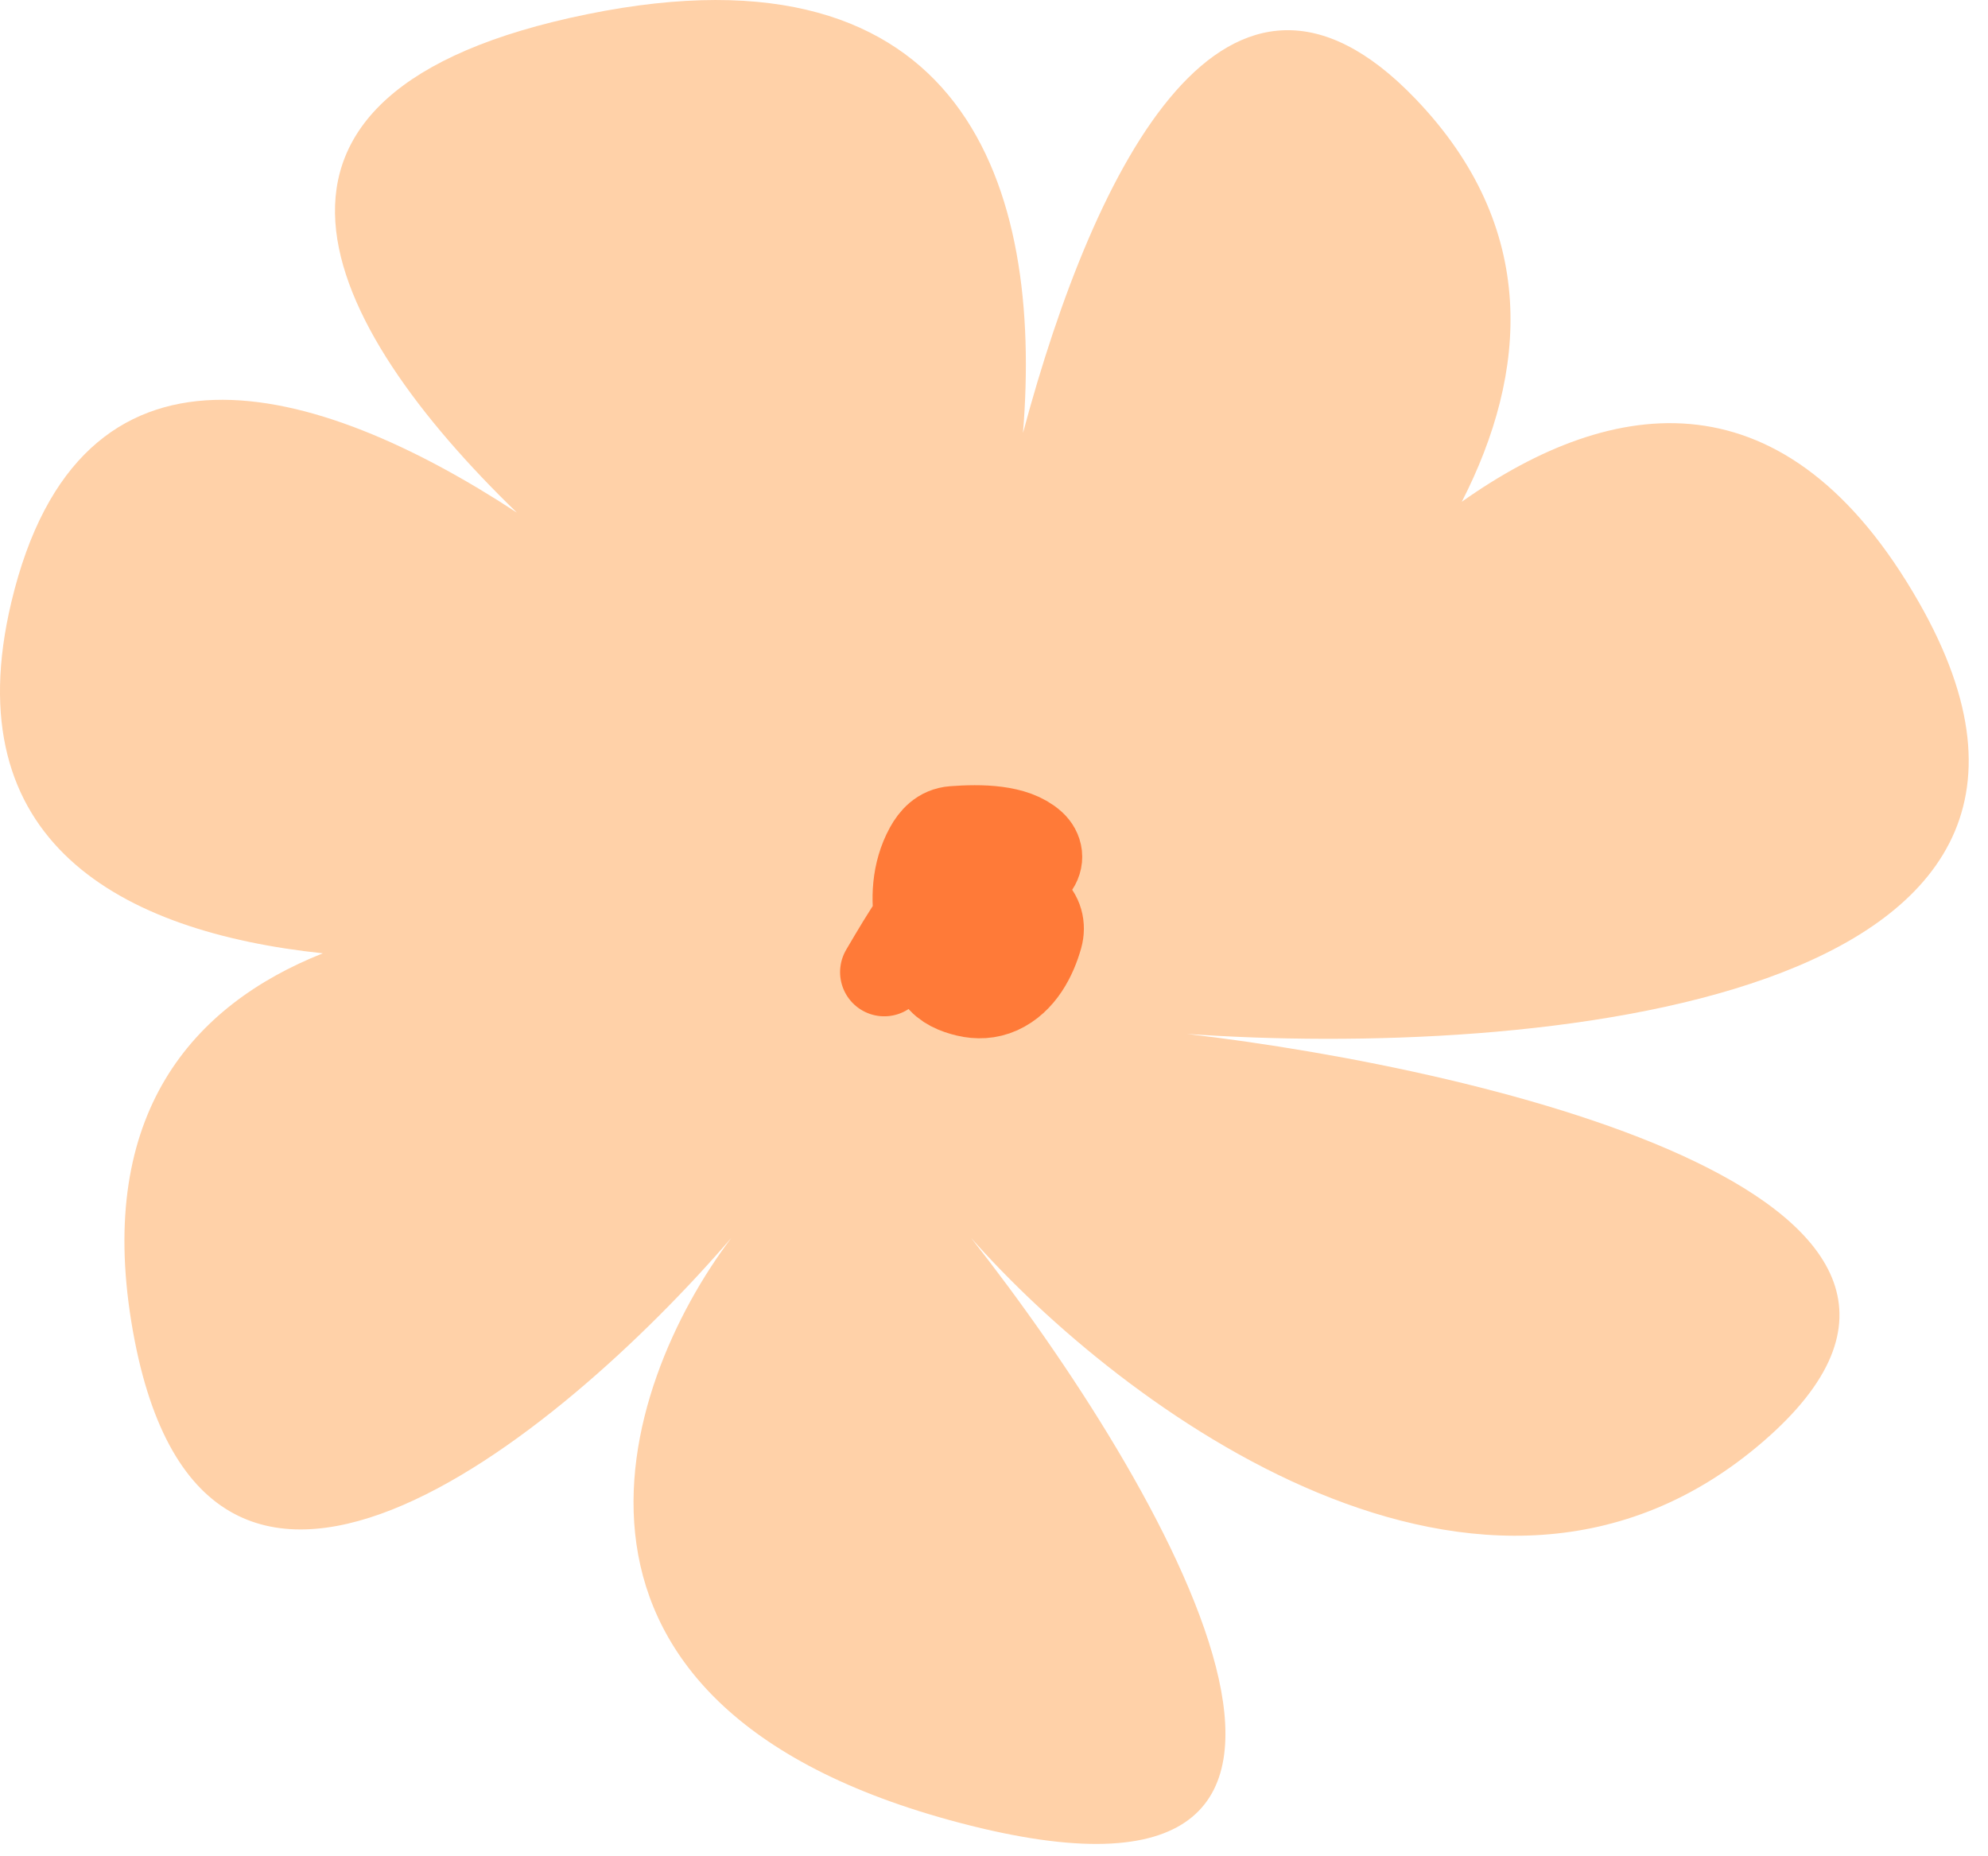
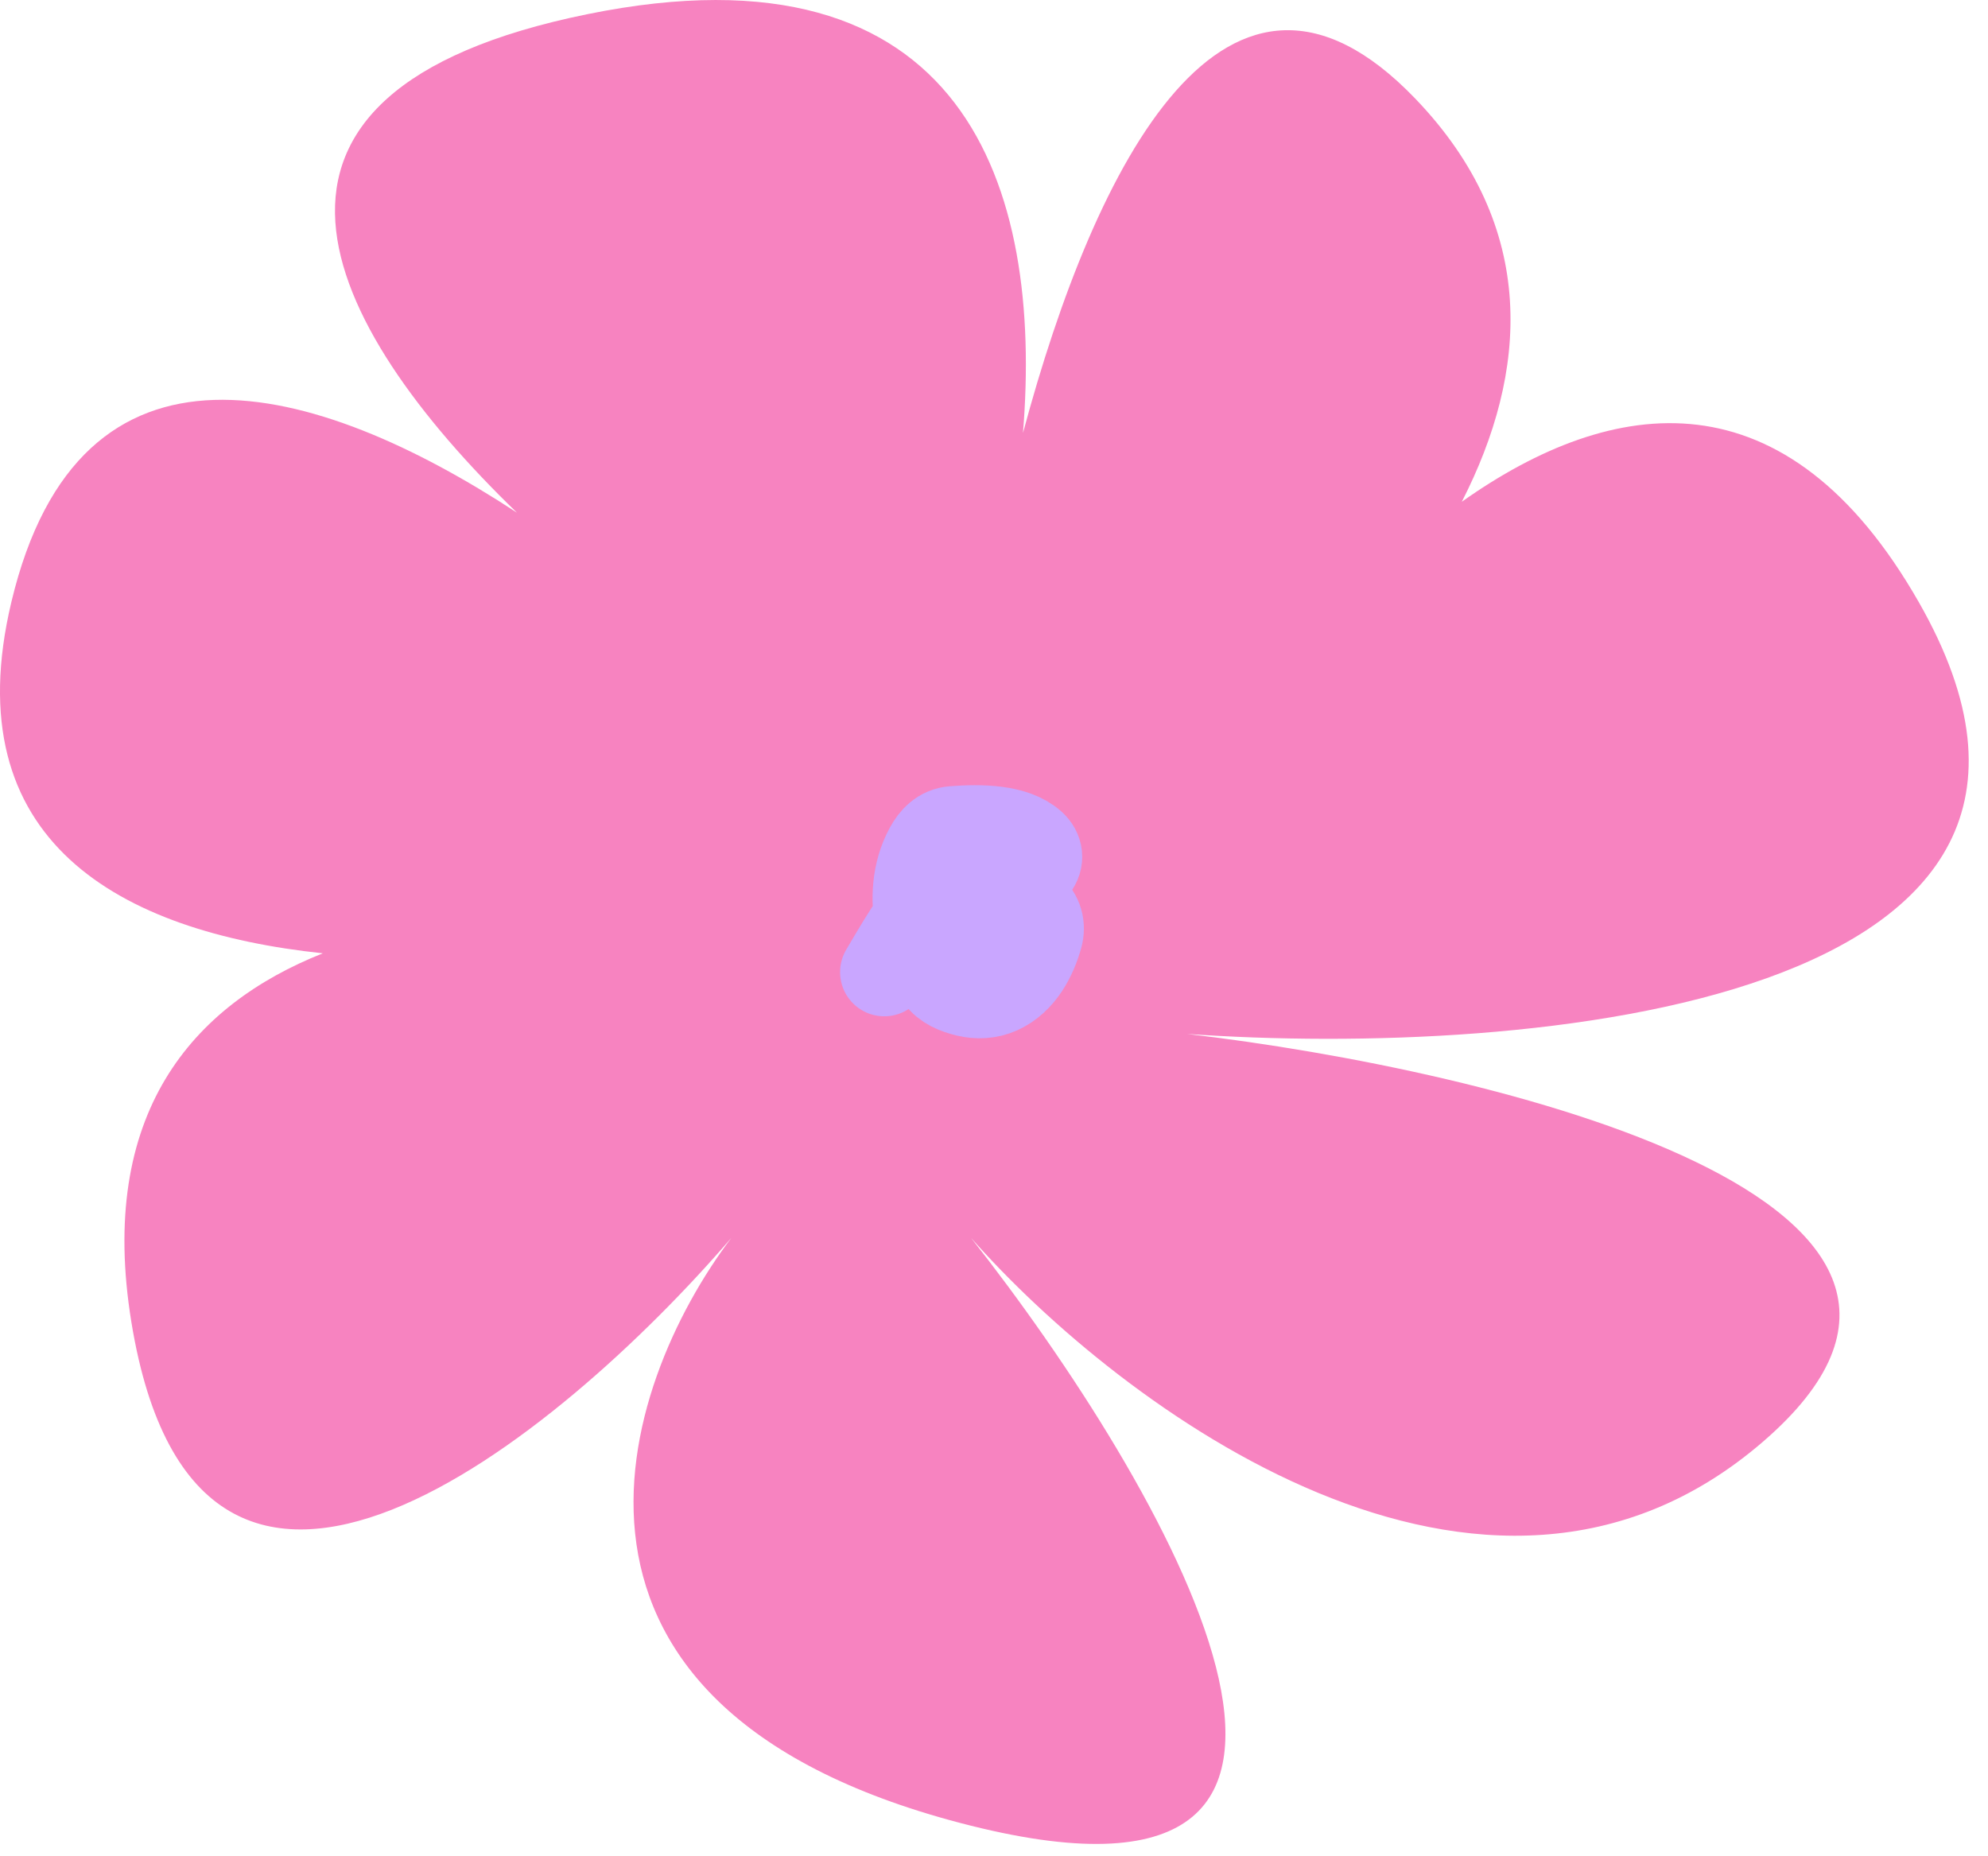
<svg xmlns="http://www.w3.org/2000/svg" width="45" height="42" viewBox="0 0 45 42" fill="none">
-   <path d="M11.701 11.604C7.297 7.341 4.613 2.088 13.296 0.321C21.857 -1.422 23.609 4.251 23.156 9.801C24.794 3.689 27.775 -2.194 32.028 2.224C34.856 5.16 34.58 8.446 33.089 11.358C36.516 8.93 40.435 8.382 43.433 13.629C48.647 22.753 34.563 23.948 26.869 23.404C33.839 24.219 46.203 27.206 39.903 32.637C33.603 38.068 25.33 31.822 21.981 28.021C26.326 33.542 32.409 43.933 21.981 41.327C11.554 38.72 14.018 31.37 16.554 28.021C12.66 32.547 4.494 39.263 2.973 29.922C2.208 25.225 4.341 22.757 7.307 21.579C2.719 21.093 -1.033 19.046 0.257 13.629C1.806 7.122 7.131 8.607 11.701 11.604Z" fill="#FFD1A8" />
-   <path d="M21.307 20.076C21.322 20.076 21.337 20.323 21.455 20.692C21.505 20.85 21.78 20.807 22.042 20.703C22.638 20.467 23.114 20.003 23.412 19.624C23.544 19.456 23.519 19.259 23.361 19.116C22.961 18.755 22.198 18.747 21.578 18.794C21.303 18.814 21.135 19.004 21.022 19.21C20.422 20.305 20.963 21.684 21.258 22.107C21.402 22.314 21.649 22.41 21.888 22.468C22.127 22.525 22.379 22.516 22.615 22.41C23.113 22.185 23.379 21.66 23.51 21.195C23.574 20.966 23.515 20.725 23.317 20.563C22.842 20.174 22.16 20.231 21.744 20.246C21.369 20.307 21.05 20.474 20.716 20.874C20.521 21.149 20.272 21.57 20.016 22.005" stroke="#FF7A38" stroke-width="2" stroke-linecap="round" stroke-linejoin="round" />
+   <path d="M11.701 11.604C7.297 7.341 4.613 2.088 13.296 0.321C21.857 -1.422 23.609 4.251 23.156 9.801C24.794 3.689 27.775 -2.194 32.028 2.224C34.856 5.16 34.58 8.446 33.089 11.358C36.516 8.93 40.435 8.382 43.433 13.629C48.647 22.753 34.563 23.948 26.869 23.404C33.839 24.219 46.203 27.206 39.903 32.637C33.603 38.068 25.33 31.822 21.981 28.021C26.326 33.542 32.409 43.933 21.981 41.327C11.554 38.72 14.018 31.37 16.554 28.021C12.66 32.547 4.494 39.263 2.973 29.922C2.208 25.225 4.341 22.757 7.307 21.579C2.719 21.093 -1.033 19.046 0.257 13.629C1.806 7.122 7.131 8.607 11.701 11.604Z" fill="#F783C0" />
+   <path d="M21.307 20.076C21.322 20.076 21.337 20.323 21.455 20.692C21.505 20.85 21.78 20.807 22.042 20.703C22.638 20.467 23.114 20.003 23.412 19.624C23.544 19.456 23.519 19.259 23.361 19.116C22.961 18.755 22.198 18.747 21.578 18.794C21.303 18.814 21.135 19.004 21.022 19.21C20.422 20.305 20.963 21.684 21.258 22.107C21.402 22.314 21.649 22.41 21.888 22.468C22.127 22.525 22.379 22.516 22.615 22.41C23.113 22.185 23.379 21.66 23.51 21.195C23.574 20.966 23.515 20.725 23.317 20.563C22.842 20.174 22.16 20.231 21.744 20.246C21.369 20.307 21.05 20.474 20.716 20.874C20.521 21.149 20.272 21.57 20.016 22.005" stroke="#C9A6FF" stroke-width="2" stroke-linecap="round" stroke-linejoin="round" />
</svg>
